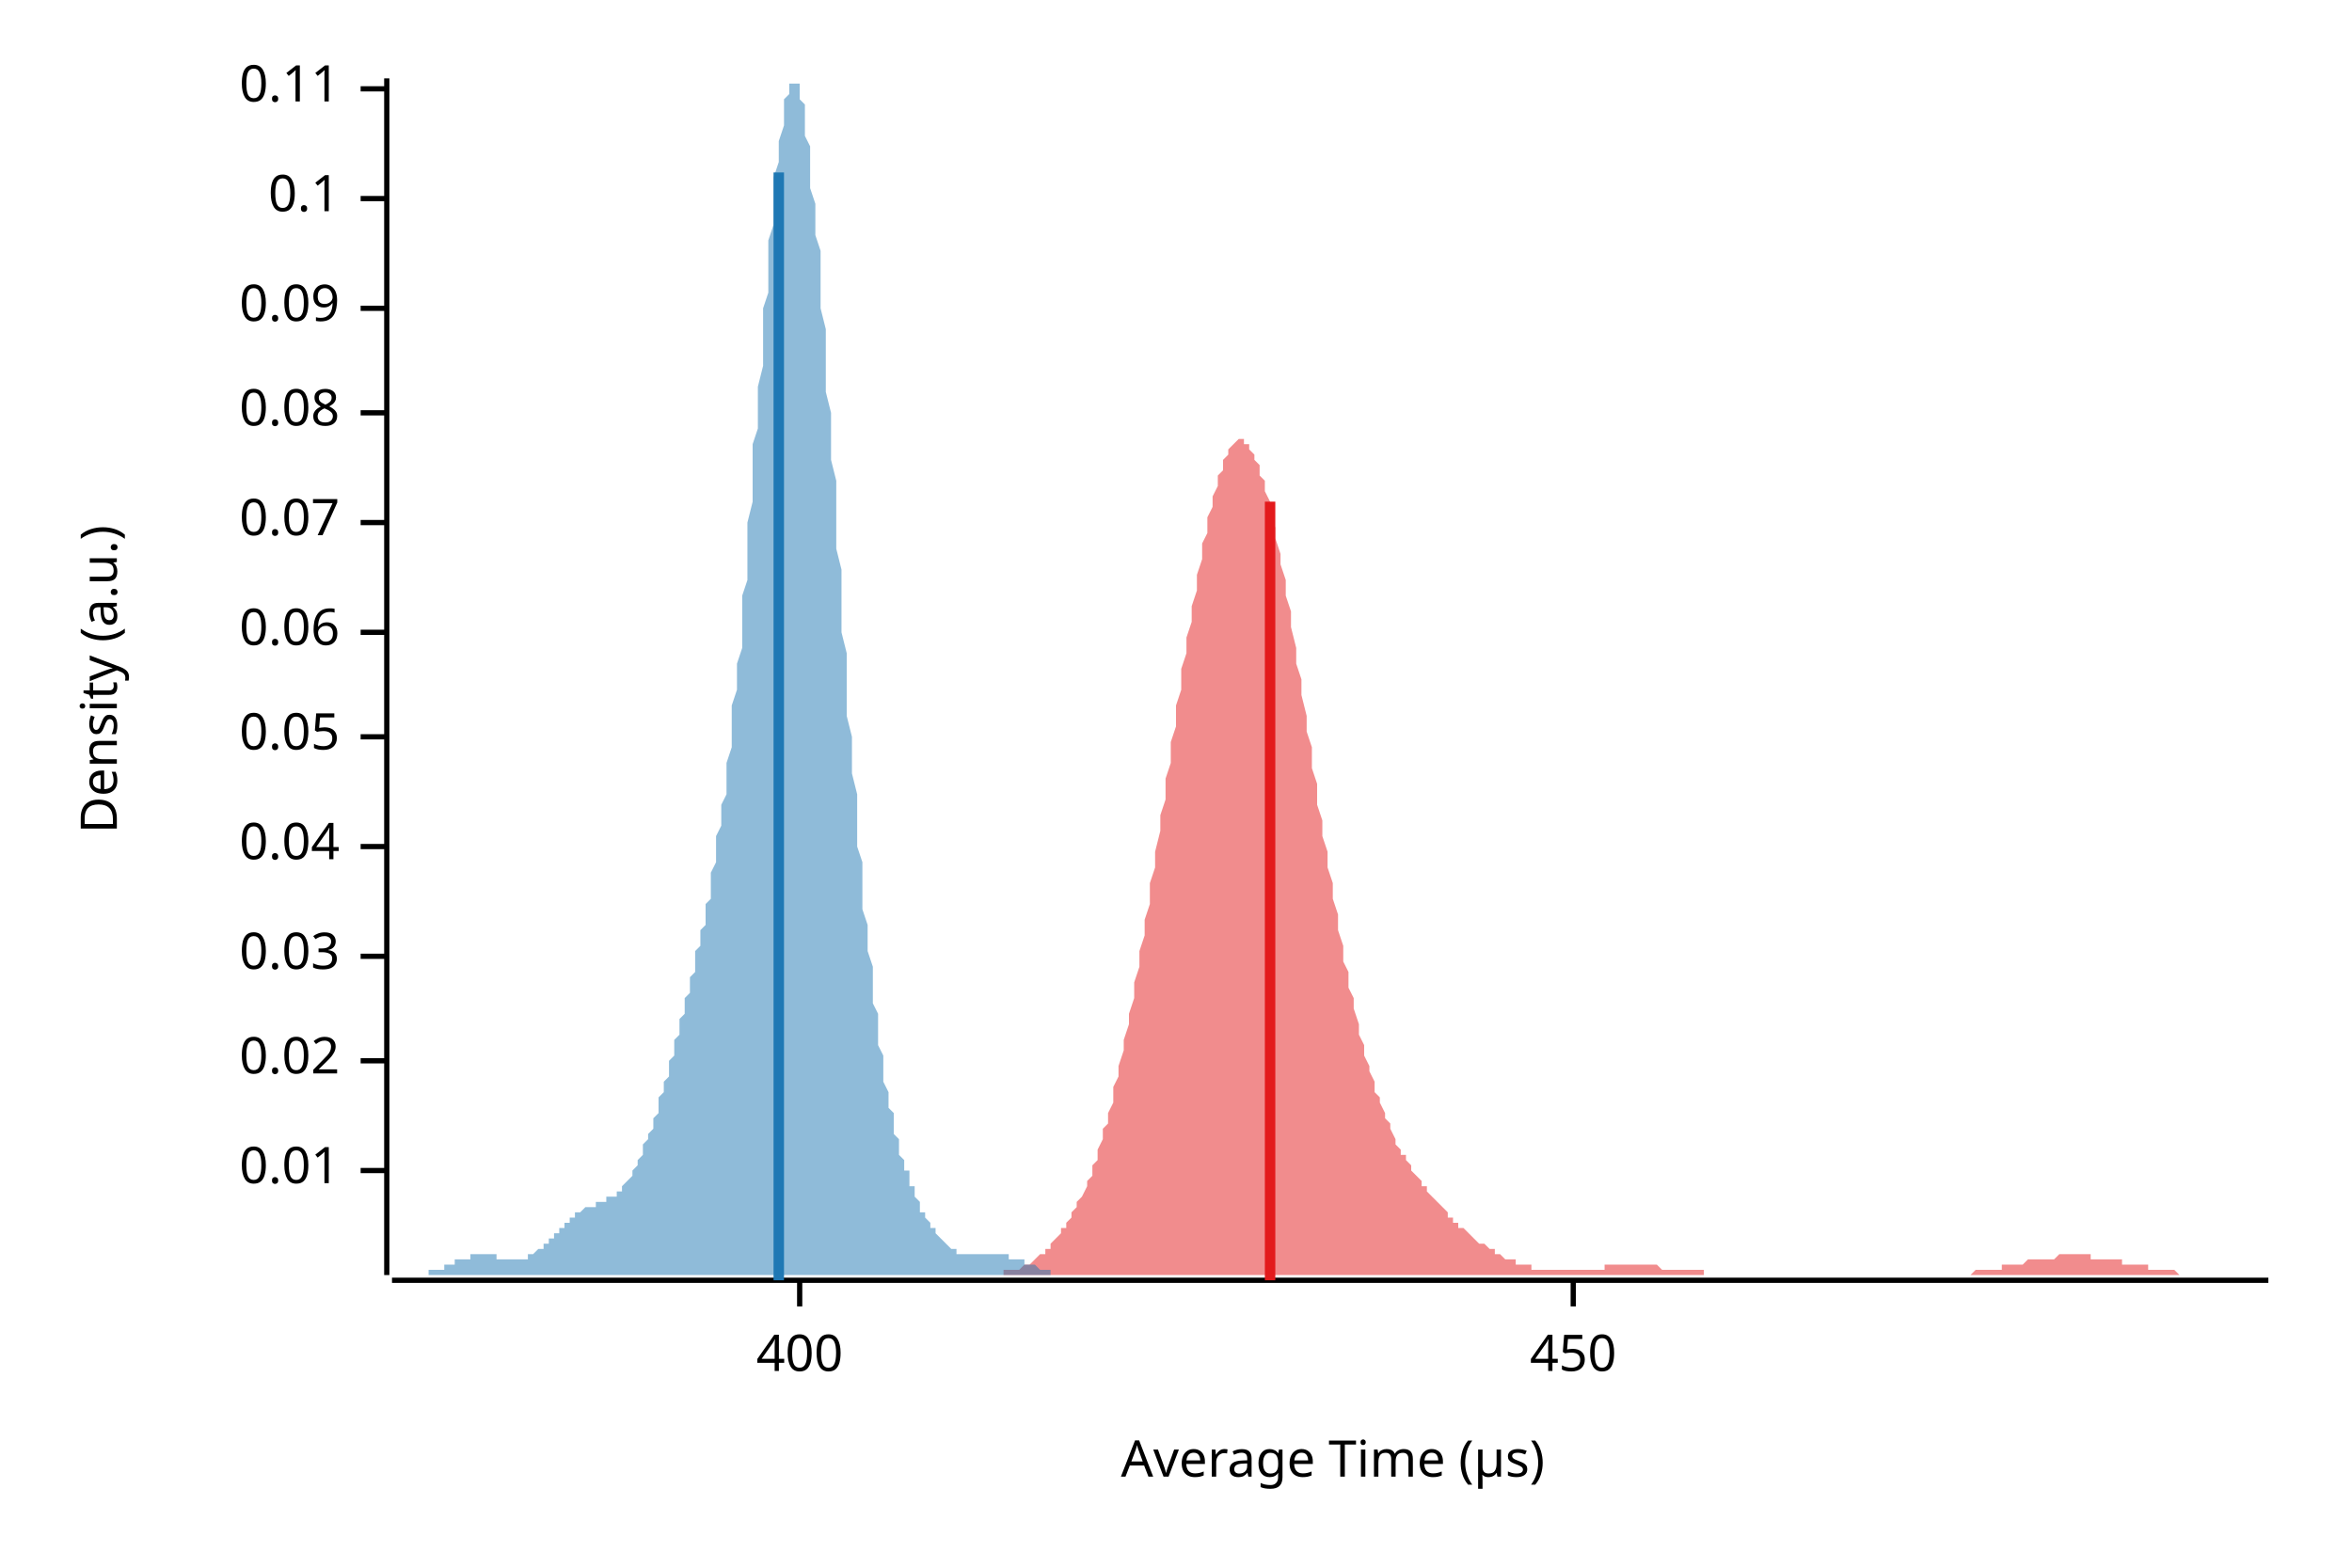
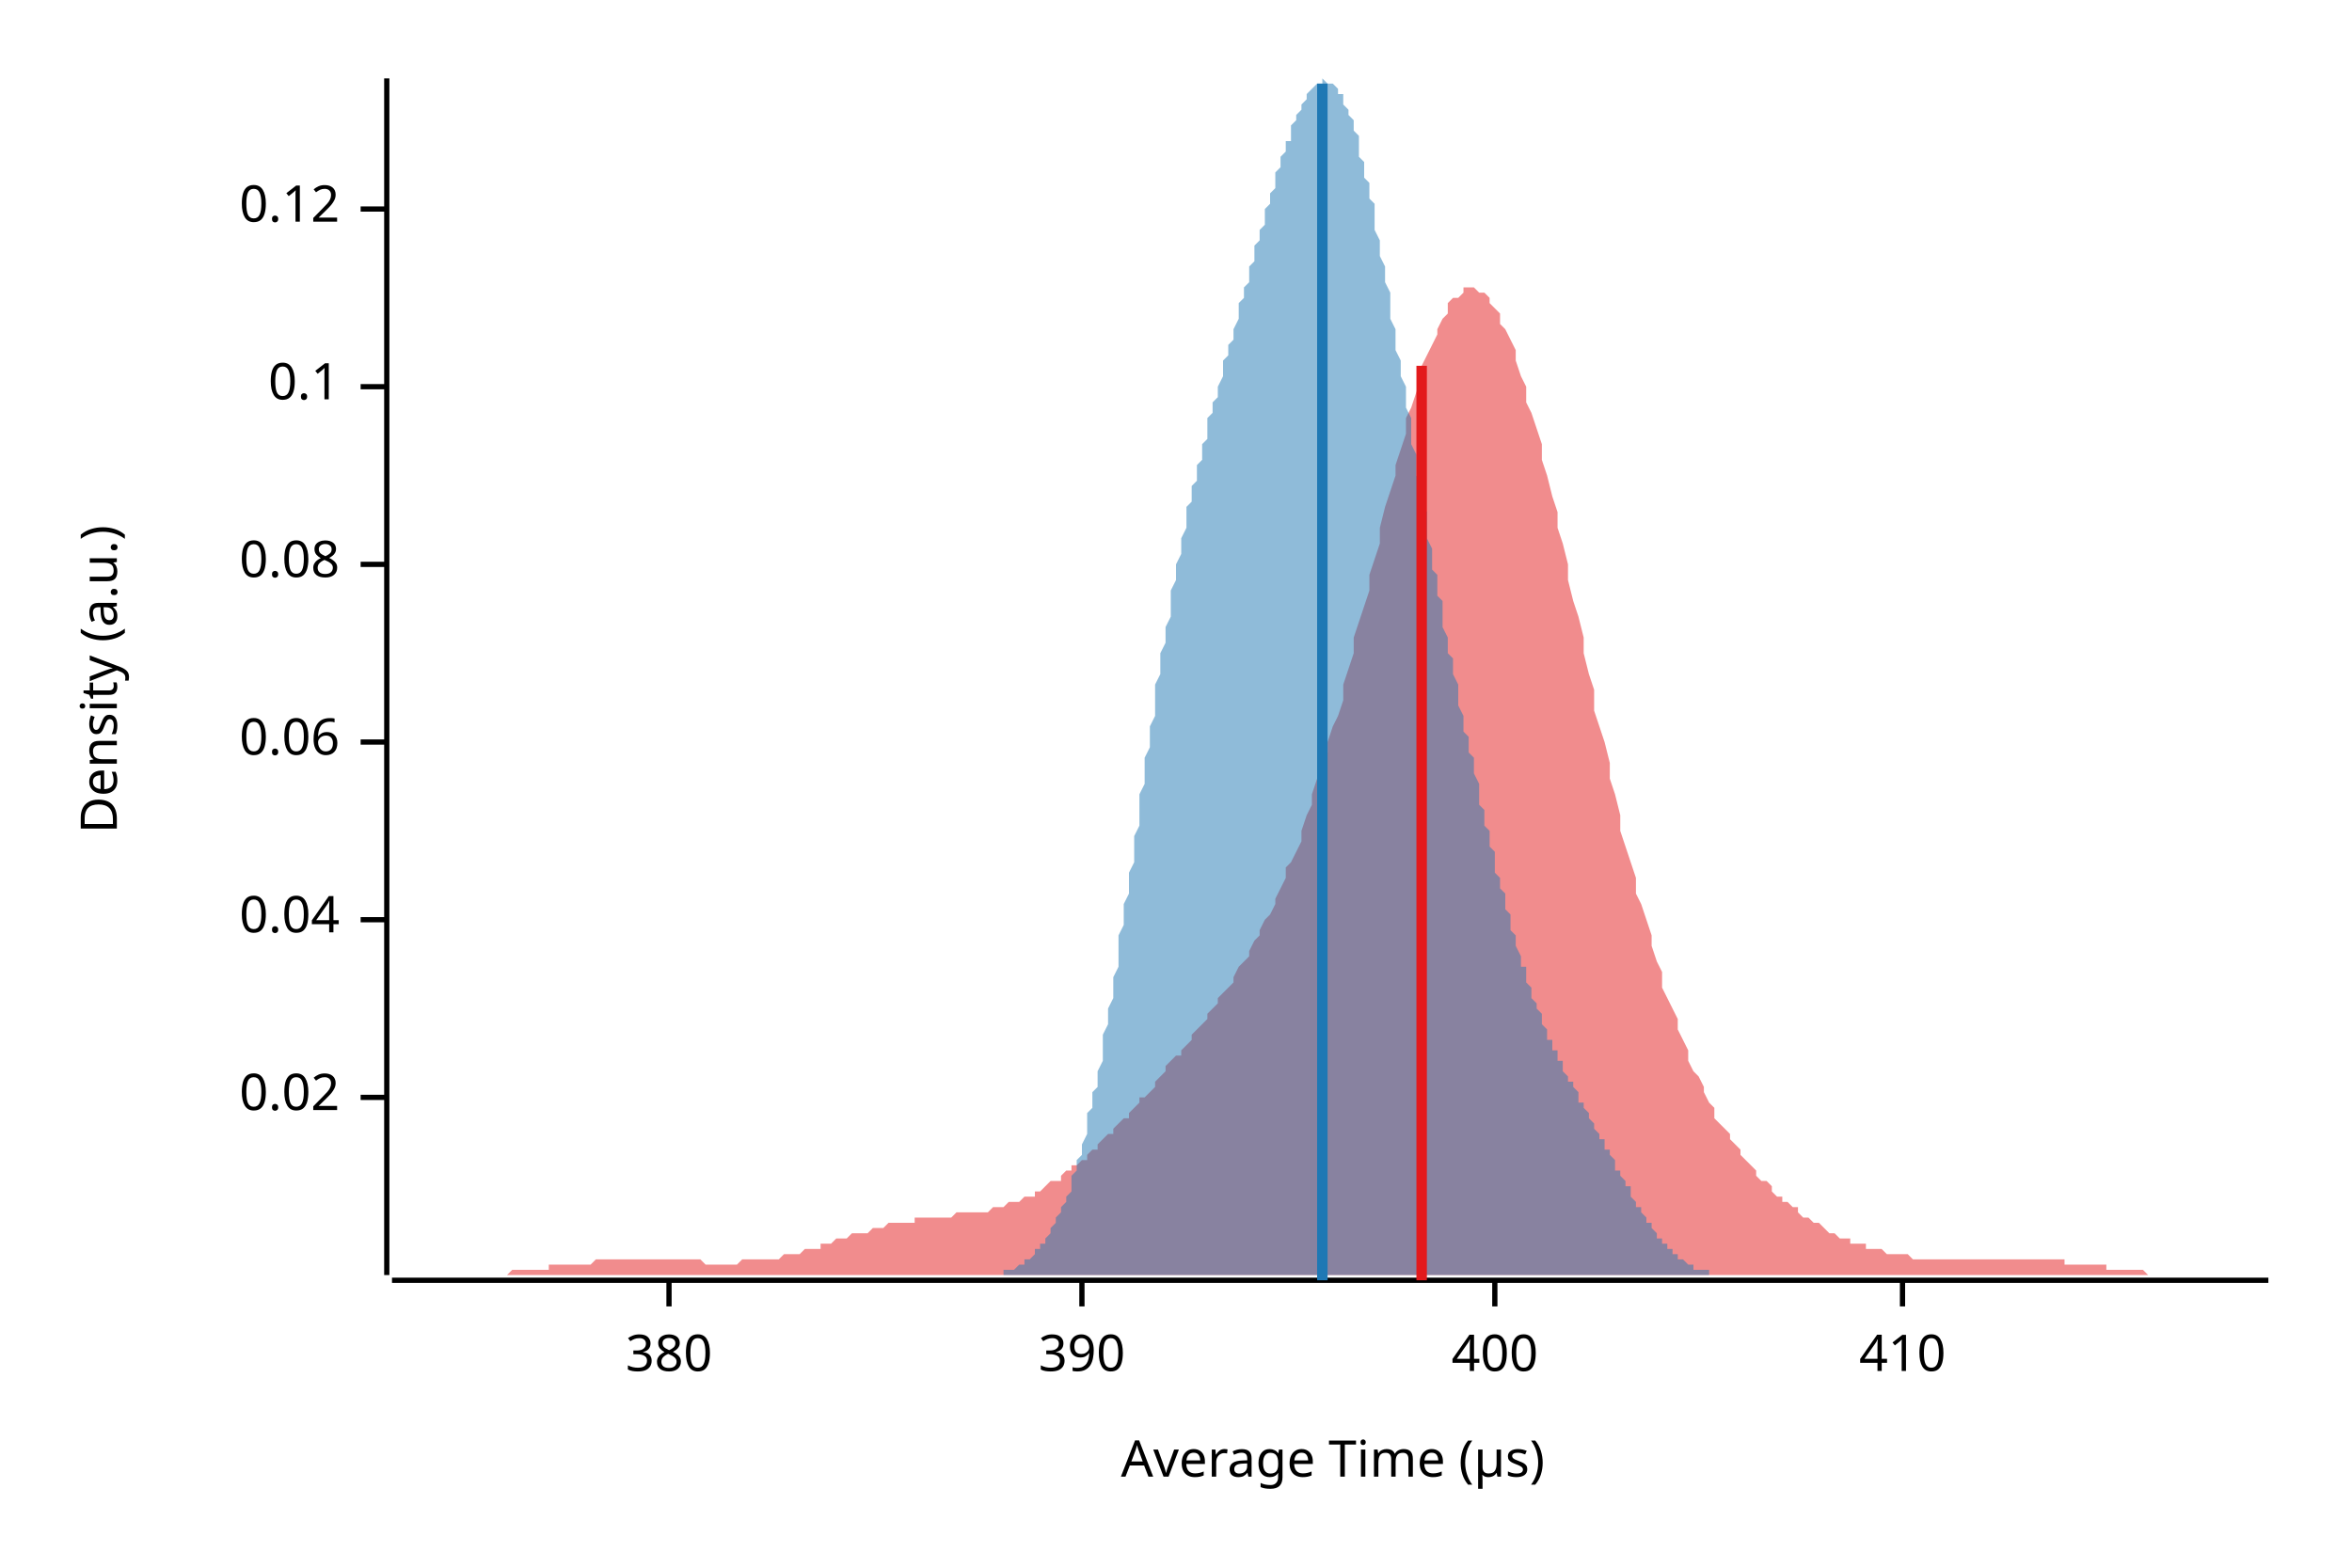
<svg xmlns="http://www.w3.org/2000/svg" width="450" height="300" viewBox="0 0 450 300">
  <text x="15" y="130" dy="0.76em" text-anchor="middle" font-family="sans-serif" font-size="9.677" opacity="1" fill="#000000" transform="rotate(270, 15, 130)">
Density (a.u.)
</text>
  <text x="255" y="285" dy="-0.5ex" text-anchor="middle" font-family="sans-serif" font-size="9.677" opacity="1" fill="#000000">
Average Time (µs)
</text>
  <polyline fill="none" opacity="1" stroke="#000000" stroke-width="1" points="74,15 74,244 " />
-   <text x="65" y="224" dy="0.5ex" text-anchor="end" font-family="sans-serif" font-size="9.677" opacity="1" fill="#000000">
- 0.01
- </text>
-   <polyline fill="none" opacity="1" stroke="#000000" stroke-width="1" points="69,224 74,224 " />
-   <text x="65" y="203" dy="0.5ex" text-anchor="end" font-family="sans-serif" font-size="9.677" opacity="1" fill="#000000">
+   <text x="65" y="210" dy="0.5ex" text-anchor="end" font-family="sans-serif" font-size="9.677" opacity="1" fill="#000000">
0.02
</text>
-   <polyline fill="none" opacity="1" stroke="#000000" stroke-width="1" points="69,203 74,203 " />
-   <text x="65" y="183" dy="0.5ex" text-anchor="end" font-family="sans-serif" font-size="9.677" opacity="1" fill="#000000">
- 0.03
- </text>
-   <polyline fill="none" opacity="1" stroke="#000000" stroke-width="1" points="69,183 74,183 " />
-   <text x="65" y="162" dy="0.5ex" text-anchor="end" font-family="sans-serif" font-size="9.677" opacity="1" fill="#000000">
+   <polyline fill="none" opacity="1" stroke="#000000" stroke-width="1" points="69,210 74,210 " />
+   <text x="65" y="176" dy="0.5ex" text-anchor="end" font-family="sans-serif" font-size="9.677" opacity="1" fill="#000000">
0.04
</text>
-   <polyline fill="none" opacity="1" stroke="#000000" stroke-width="1" points="69,162 74,162 " />
-   <text x="65" y="141" dy="0.5ex" text-anchor="end" font-family="sans-serif" font-size="9.677" opacity="1" fill="#000000">
- 0.05
- </text>
-   <polyline fill="none" opacity="1" stroke="#000000" stroke-width="1" points="69,141 74,141 " />
-   <text x="65" y="121" dy="0.5ex" text-anchor="end" font-family="sans-serif" font-size="9.677" opacity="1" fill="#000000">
+   <polyline fill="none" opacity="1" stroke="#000000" stroke-width="1" points="69,176 74,176 " />
+   <text x="65" y="142" dy="0.5ex" text-anchor="end" font-family="sans-serif" font-size="9.677" opacity="1" fill="#000000">
0.06
</text>
-   <polyline fill="none" opacity="1" stroke="#000000" stroke-width="1" points="69,121 74,121 " />
-   <text x="65" y="100" dy="0.5ex" text-anchor="end" font-family="sans-serif" font-size="9.677" opacity="1" fill="#000000">
- 0.07
- </text>
-   <polyline fill="none" opacity="1" stroke="#000000" stroke-width="1" points="69,100 74,100 " />
-   <text x="65" y="79" dy="0.5ex" text-anchor="end" font-family="sans-serif" font-size="9.677" opacity="1" fill="#000000">
+   <polyline fill="none" opacity="1" stroke="#000000" stroke-width="1" points="69,142 74,142 " />
+   <text x="65" y="108" dy="0.5ex" text-anchor="end" font-family="sans-serif" font-size="9.677" opacity="1" fill="#000000">
0.08
</text>
-   <polyline fill="none" opacity="1" stroke="#000000" stroke-width="1" points="69,79 74,79 " />
-   <text x="65" y="59" dy="0.5ex" text-anchor="end" font-family="sans-serif" font-size="9.677" opacity="1" fill="#000000">
- 0.09
- </text>
-   <polyline fill="none" opacity="1" stroke="#000000" stroke-width="1" points="69,59 74,59 " />
-   <text x="65" y="38" dy="0.5ex" text-anchor="end" font-family="sans-serif" font-size="9.677" opacity="1" fill="#000000">
+   <polyline fill="none" opacity="1" stroke="#000000" stroke-width="1" points="69,108 74,108 " />
+   <text x="65" y="74" dy="0.5ex" text-anchor="end" font-family="sans-serif" font-size="9.677" opacity="1" fill="#000000">
0.1
</text>
-   <polyline fill="none" opacity="1" stroke="#000000" stroke-width="1" points="69,38 74,38 " />
-   <text x="65" y="17" dy="0.5ex" text-anchor="end" font-family="sans-serif" font-size="9.677" opacity="1" fill="#000000">
- 0.11
+   <polyline fill="none" opacity="1" stroke="#000000" stroke-width="1" points="69,74 74,74 " />
+   <text x="65" y="40" dy="0.5ex" text-anchor="end" font-family="sans-serif" font-size="9.677" opacity="1" fill="#000000">
+ 0.12
</text>
-   <polyline fill="none" opacity="1" stroke="#000000" stroke-width="1" points="69,17 74,17 " />
+   <polyline fill="none" opacity="1" stroke="#000000" stroke-width="1" points="69,40 74,40 " />
  <polyline fill="none" opacity="1" stroke="#000000" stroke-width="1" points="75,245 434,245 " />
-   <text x="153" y="255" dy="0.76em" text-anchor="middle" font-family="sans-serif" font-size="9.677" opacity="1" fill="#000000">
+   <text x="128" y="255" dy="0.76em" text-anchor="middle" font-family="sans-serif" font-size="9.677" opacity="1" fill="#000000">
+ 380
+ </text>
+   <polyline fill="none" opacity="1" stroke="#000000" stroke-width="1" points="128,245 128,250 " />
+   <text x="207" y="255" dy="0.76em" text-anchor="middle" font-family="sans-serif" font-size="9.677" opacity="1" fill="#000000">
+ 390
+ </text>
+   <polyline fill="none" opacity="1" stroke="#000000" stroke-width="1" points="207,245 207,250 " />
+   <text x="286" y="255" dy="0.76em" text-anchor="middle" font-family="sans-serif" font-size="9.677" opacity="1" fill="#000000">
400
</text>
-   <polyline fill="none" opacity="1" stroke="#000000" stroke-width="1" points="153,245 153,250 " />
-   <text x="301" y="255" dy="0.76em" text-anchor="middle" font-family="sans-serif" font-size="9.677" opacity="1" fill="#000000">
- 450
+   <polyline fill="none" opacity="1" stroke="#000000" stroke-width="1" points="286,245 286,250 " />
+   <text x="364" y="255" dy="0.76em" text-anchor="middle" font-family="sans-serif" font-size="9.677" opacity="1" fill="#000000">
+ 410
</text>
-   <polyline fill="none" opacity="1" stroke="#000000" stroke-width="1" points="301,245 301,250 " />
-   <polygon opacity="0.5" fill="#E31A1C" points="182,244 183,244 183,244 184,244 184,244 185,244 185,244 186,244 186,244 187,244 187,244 188,244 188,244 189,244 189,244 190,244 190,244 191,244 191,244 192,244 192,243 193,243 193,243 194,243 194,243 195,243 195,243 196,242 196,242 197,242 197,242 198,241 198,241 199,240 199,240 200,240 200,239 201,239 201,238 202,237 202,237 203,236 203,235 204,235 204,234 205,233 205,232 206,231 206,230 207,229 208,227 208,226 209,225 209,223 210,222 210,220 211,218 211,216 212,215 212,213 213,211 213,208 214,206 214,204 215,201 215,199 216,196 216,194 217,191 217,188 218,185 218,182 219,179 219,176 220,173 220,169 221,166 221,163 222,159 222,156 223,153 223,149 224,146 224,142 225,139 225,135 226,132 226,128 227,125 227,122 228,119 228,116 229,113 229,110 230,107 230,104 231,102 231,99 232,97 232,95 233,93 233,91 234,90 234,88 235,87 235,86 236,85 236,85 237,84 237,84 238,84 238,85 239,85 239,86 240,87 240,88 241,89 241,91 242,92 242,94 243,96 243,98 244,101 244,103 245,106 245,108 246,111 246,114 247,117 247,120 248,124 248,127 249,130 249,133 250,137 250,140 251,143 251,147 252,150 252,154 253,157 253,160 254,163 254,166 255,169 255,172 256,175 256,178 257,181 257,184 258,186 258,189 259,191 259,193 260,196 260,198 261,200 261,202 262,204 262,205 263,207 263,209 264,210 264,211 265,213 265,214 266,215 266,216 267,218 267,219 268,220 268,221 269,221 269,222 270,223 270,224 271,225 271,225 272,226 272,227 273,227 273,228 274,229 274,229 275,230 275,230 276,231 276,231 277,232 277,233 278,233 278,234 279,234 279,235 280,235 280,235 281,236 281,236 282,237 282,237 283,238 284,238 284,238 285,239 285,239 286,239 286,240 287,240 287,240 288,241 288,241 289,241 289,241 290,241 290,242 291,242 291,242 292,242 292,242 293,242 293,243 294,243 294,243 295,243 295,243 296,243 296,243 297,243 297,243 298,243 298,243 299,243 299,243 300,243 300,243 301,243 301,243 302,243 302,243 303,243 303,243 304,243 304,243 305,243 305,243 306,243 306,243 307,243 307,242 308,242 308,242 309,242 309,242 310,242 310,242 311,242 311,242 312,242 312,242 313,242 313,242 314,242 314,242 315,242 315,242 316,242 316,242 317,242 317,242 318,243 318,243 319,243 319,243 320,243 320,243 321,243 321,243 322,243 322,243 323,243 323,243 324,243 324,243 325,243 325,243 326,243 326,244 327,244 327,244 328,244 328,244 329,244 329,244 330,244 330,244 331,244 331,244 332,244 332,244 333,244 333,244 334,244 334,244 335,244 335,244 336,244 336,244 337,244 337,244 338,244 338,244 339,244 339,244 340,244 340,244 341,244 341,244 342,244 342,244 343,244 343,244 344,244 344,244 345,244 345,244 346,244 346,244 347,244 347,244 348,244 348,244 349,244 349,244 350,244 350,244 351,244 351,244 352,244 352,244 353,244 353,244 354,244 354,244 355,244 355,244 356,244 356,244 357,244 357,244 358,244 359,244 359,244 360,244 360,244 361,244 361,244 362,244 362,244 363,244 363,244 364,244 364,244 365,244 365,244 366,244 366,244 367,244 367,244 368,244 368,244 369,244 369,244 370,244 370,244 371,244 371,244 372,244 372,244 373,244 373,244 374,244 374,244 375,244 375,244 376,244 376,244 377,244 377,244 378,243 378,243 379,243 379,243 380,243 380,243 381,243 381,243 382,243 382,243 383,243 383,242 384,242 384,242 385,242 385,242 386,242 386,242 387,242 387,242 388,241 388,241 389,241 389,241 390,241 390,241 391,241 391,241 392,241 392,241 393,241 393,241 394,240 394,240 395,240 395,240 396,240 396,240 397,240 397,240 398,240 398,240 399,240 399,240 400,240 400,241 401,241 401,241 402,241 402,241 403,241 403,241 404,241 404,241 405,241 405,241 406,241 406,242 407,242 407,242 408,242 408,242 409,242 409,242 410,242 410,242 411,242 411,243 412,243 412,243 413,243 413,243 414,243 414,243 415,243 415,243 416,243 416,243 417,244 417,244 418,244 418,244 419,244 419,244 420,244 420,244 421,244 421,244 422,244 422,244 423,244 423,244 424,244 424,244 425,244 425,244 426,244 426,244 427,244 427,244 428,244 428,244 429,244 429,244 430,244 430,244 431,244 431,244 432,244 432,244 433,244 434,244 434,244 182,244 " />
-   <polygon opacity="0.5" fill="#1F78B4" points="75,244 75,244 75,244 75,244 76,244 76,244 76,244 76,244 77,244 77,244 77,244 77,244 78,244 78,244 78,244 79,244 79,244 79,244 79,244 80,244 80,244 80,244 80,244 81,244 81,244 81,244 81,244 82,244 82,244 82,243 83,243 83,243 83,243 83,243 84,243 84,243 84,243 84,243 85,243 85,242 85,242 86,242 86,242 86,242 86,242 87,242 87,242 87,242 87,241 88,241 88,241 88,241 88,241 89,241 89,241 89,241 90,241 90,241 90,241 90,240 91,240 91,240 91,240 91,240 92,240 92,240 92,240 93,240 93,240 93,240 93,240 94,240 94,240 94,240 94,240 95,240 95,241 95,241 95,241 96,241 96,241 96,241 97,241 97,241 97,241 97,241 98,241 98,241 98,241 98,241 99,241 99,241 99,241 100,241 100,241 100,241 100,241 101,241 101,240 101,240 101,240 102,240 102,240 102,240 102,240 103,239 103,239 103,239 104,239 104,239 104,238 104,238 105,238 105,238 105,237 105,237 106,237 106,236 106,236 107,236 107,236 107,235 107,235 108,235 108,234 108,234 108,234 109,234 109,233 109,233 109,233 110,233 110,232 110,232 111,232 111,232 111,232 111,232 112,231 112,231 112,231 112,231 113,231 113,231 113,231 114,231 114,230 114,230 114,230 115,230 115,230 115,230 115,230 116,230 116,230 116,229 116,229 117,229 117,229 117,229 118,229 118,228 118,228 118,228 119,228 119,227 119,227 119,227 120,226 120,226 120,226 121,225 121,225 121,224 121,224 122,223 122,223 122,222 122,222 123,221 123,220 123,220 123,219 124,218 124,217 124,217 125,216 125,215 125,214 125,214 126,213 126,212 126,211 126,210 127,209 127,208 127,207 128,206 128,205 128,204 128,203 129,202 129,201 129,200 129,199 130,198 130,197 130,196 130,195 131,194 131,193 131,191 132,190 132,189 132,188 132,187 133,186 133,185 133,183 133,182 134,181 134,180 134,178 135,177 135,176 135,174 135,173 136,172 136,170 136,169 136,167 137,165 137,164 137,162 137,160 138,158 138,156 138,154 139,152 139,150 139,148 139,146 140,143 140,141 140,138 140,135 141,132 141,130 141,127 142,124 142,120 142,117 142,114 143,111 143,107 143,104 143,100 144,96 144,93 144,89 144,85 145,82 145,78 145,74 146,70 146,67 146,63 146,59 147,56 147,52 147,49 147,46 148,43 148,40 148,37 148,34 149,31 149,29 149,27 150,24 150,23 150,21 150,19 151,18 151,17 151,16 151,16 152,16 152,15 152,16 153,16 153,17 153,18 153,19 154,20 154,22 154,24 154,26 155,28 155,30 155,33 155,36 156,39 156,42 156,45 157,48 157,52 157,56 157,59 158,63 158,67 158,71 158,75 159,79 159,83 159,88 160,92 160,96 160,100 160,105 161,109 161,113 161,117 161,121 162,125 162,129 162,133 162,137 163,141 163,144 163,148 164,152 164,155 164,159 164,162 165,165 165,168 165,171 165,174 166,177 166,180 166,182 167,185 167,187 167,190 167,192 168,194 168,196 168,198 168,200 169,202 169,204 169,205 169,207 170,209 170,210 170,212 171,213 171,214 171,215 171,217 172,218 172,219 172,220 172,221 173,222 173,223 173,224 174,224 174,225 174,226 174,227 175,227 175,228 175,229 175,229 176,230 176,231 176,231 176,232 177,232 177,233 177,233 178,234 178,234 178,235 178,235 179,235 179,236 179,236 179,236 180,237 180,237 180,237 181,238 181,238 181,238 181,238 182,239 182,239 182,239 182,239 183,239 183,239 183,240 183,240 184,240 184,240 184,240 185,240 185,240 185,240 185,240 186,240 186,240 186,240 186,240 187,240 187,240 187,240 188,240 188,240 188,240 188,240 189,240 189,240 189,240 189,240 190,240 190,240 190,240 190,240 191,240 191,240 191,240 192,240 192,240 192,240 192,240 193,240 193,240 193,240 193,241 194,241 194,241 194,241 195,241 195,241 195,241 195,241 196,241 196,241 196,242 196,242 197,242 197,242 197,242 197,242 198,242 198,242 198,242 199,243 199,243 199,243 199,243 200,243 200,243 200,243 200,243 201,243 201,243 201,244 202,244 202,244 202,244 202,244 203,244 203,244 203,244 203,244 204,244 204,244 204,244 204,244 205,244 205,244 205,244 206,244 206,244 206,244 206,244 207,244 207,244 207,244 207,244 208,244 208,244 208,244 209,244 209,244 209,244 75,244 " />
-   <polyline fill="none" opacity="1" stroke="#E31A1C" stroke-width="2" points="243,245 243,96 " />
-   <polyline fill="none" opacity="1" stroke="#1F78B4" stroke-width="2" points="149,245 149,33 " />
+   <polyline fill="none" opacity="1" stroke="#000000" stroke-width="1" points="364,245 364,250 " />
+   <polygon opacity="0.5" fill="#E31A1C" points="75,244 75,244 76,244 77,244 77,244 78,244 79,244 80,244 80,244 81,244 82,244 82,244 83,244 84,244 85,244 85,244 86,244 87,244 87,244 88,244 89,244 90,244 90,244 91,244 92,244 92,244 93,244 94,244 95,244 95,244 96,244 97,244 98,243 98,243 99,243 100,243 100,243 101,243 102,243 103,243 103,243 104,243 105,243 105,242 106,242 107,242 108,242 108,242 109,242 110,242 110,242 111,242 112,242 113,242 113,242 114,241 115,241 116,241 116,241 117,241 118,241 118,241 119,241 120,241 121,241 121,241 122,241 123,241 123,241 124,241 125,241 126,241 126,241 127,241 128,241 128,241 129,241 130,241 131,241 131,241 132,241 133,241 133,241 134,241 135,242 136,242 136,242 137,242 138,242 139,242 139,242 140,242 141,242 141,242 142,241 143,241 144,241 144,241 145,241 146,241 146,241 147,241 148,241 149,241 149,241 150,240 151,240 151,240 152,240 153,240 154,239 154,239 155,239 156,239 157,239 157,238 158,238 159,238 159,238 160,237 161,237 162,237 162,237 163,236 164,236 164,236 165,236 166,236 167,235 167,235 168,235 169,235 169,235 170,234 171,234 172,234 172,234 173,234 174,234 175,234 175,233 176,233 177,233 177,233 178,233 179,233 180,233 180,233 181,233 182,233 182,233 183,232 184,232 185,232 185,232 186,232 187,232 187,232 188,232 189,232 190,231 190,231 191,231 192,231 192,231 193,230 194,230 195,230 195,230 196,229 197,229 198,229 198,228 199,228 200,227 200,227 201,226 202,226 203,226 203,225 204,224 205,224 205,223 206,223 207,222 208,222 208,221 209,220 210,220 210,219 211,218 212,217 213,217 213,216 214,215 215,214 216,214 216,213 217,212 218,211 218,210 219,210 220,209 221,208 221,207 222,206 223,205 223,204 224,203 225,202 226,202 226,201 227,200 228,199 228,198 229,197 230,196 231,195 231,194 232,193 233,192 233,191 234,190 235,189 236,188 236,187 237,185 238,184 239,183 239,182 240,180 241,179 241,178 242,176 243,175 244,173 244,172 245,170 246,168 246,166 247,165 248,163 249,161 249,159 250,156 251,154 251,152 252,149 253,147 254,144 254,142 255,139 256,137 257,134 257,131 258,128 259,125 259,122 260,119 261,116 262,113 262,110 263,107 264,104 264,101 265,97 266,94 267,91 267,89 268,86 269,83 269,80 270,78 271,75 272,73 272,70 273,68 274,66 275,64 275,63 276,61 277,60 277,58 278,57 279,57 280,56 280,55 281,55 282,55 282,55 283,56 284,56 285,57 285,58 286,59 287,60 287,62 288,63 289,65 290,67 290,69 291,72 292,74 292,77 293,79 294,82 295,85 295,88 296,91 297,95 298,98 298,101 299,104 300,108 300,111 301,115 302,118 303,122 303,125 304,129 305,132 305,136 306,139 307,142 308,146 308,149 309,152 310,156 310,159 311,162 312,165 313,168 313,171 314,173 315,176 316,179 316,181 317,184 318,186 318,189 319,191 320,193 321,195 321,197 322,199 323,201 323,203 324,205 325,206 326,208 326,209 327,211 328,212 328,214 329,215 330,216 331,217 331,218 332,219 333,220 333,221 334,222 335,223 336,224 336,225 337,226 338,226 339,227 339,228 340,229 341,229 341,230 342,230 343,231 344,231 344,232 345,233 346,233 346,233 347,234 348,234 349,235 349,235 350,236 351,236 351,236 352,237 353,237 354,237 354,238 355,238 356,238 357,238 357,239 358,239 359,239 359,239 360,239 361,240 362,240 362,240 363,240 364,240 364,240 365,240 366,241 367,241 367,241 368,241 369,241 369,241 370,241 371,241 372,241 372,241 373,241 374,241 375,241 375,241 376,241 377,241 377,241 378,241 379,241 380,241 380,241 381,241 382,241 382,241 383,241 384,241 385,241 385,241 386,241 387,241 387,241 388,241 389,241 390,241 390,241 391,241 392,241 392,241 393,241 394,241 395,241 395,242 396,242 397,242 398,242 398,242 399,242 400,242 400,242 401,242 402,242 403,242 403,243 404,243 405,243 405,243 406,243 407,243 408,243 408,243 409,243 410,243 410,243 411,244 412,244 413,244 413,244 414,244 415,244 416,244 416,244 417,244 418,244 418,244 419,244 420,244 421,244 421,244 422,244 423,244 423,244 424,244 425,244 426,244 426,244 427,244 428,244 428,244 429,244 430,244 431,244 431,244 432,244 433,244 434,244 434,244 75,244 " />
+   <polygon opacity="0.5" fill="#1F78B4" points="183,244 184,244 184,244 184,244 185,244 185,244 185,244 185,244 186,244 186,244 186,244 187,244 187,244 187,244 188,244 188,244 188,244 188,244 189,244 189,244 189,244 190,244 190,244 190,244 191,244 191,244 191,244 192,244 192,243 192,243 192,243 193,243 193,243 193,243 194,243 194,243 194,243 195,242 195,242 195,242 195,242 196,242 196,241 196,241 197,241 197,241 197,241 198,240 198,240 198,240 198,239 199,239 199,239 199,238 200,238 200,237 200,237 201,236 201,236 201,235 201,235 202,234 202,234 202,233 203,232 203,232 203,231 204,230 204,229 204,229 205,228 205,227 205,226 205,225 206,224 206,223 206,222 207,221 207,220 207,219 208,217 208,216 208,215 208,213 209,212 209,211 209,209 210,208 210,206 210,205 211,203 211,201 211,200 211,198 212,196 212,194 212,193 213,191 213,189 213,187 214,185 214,183 214,181 214,179 215,177 215,175 215,173 216,171 216,169 216,167 217,165 217,162 217,160 218,158 218,156 218,154 218,152 219,150 219,148 219,145 220,143 220,141 220,139 221,137 221,135 221,133 221,131 222,129 222,127 222,125 223,123 223,122 223,120 224,118 224,116 224,114 224,113 225,111 225,109 225,108 226,106 226,104 226,103 227,101 227,100 227,98 227,97 228,96 228,94 228,93 229,92 229,90 229,89 230,88 230,86 230,85 231,84 231,83 231,82 231,80 232,79 232,78 232,77 233,76 233,75 233,74 234,72 234,71 234,70 234,69 235,68 235,67 235,66 236,65 236,64 236,63 237,61 237,60 237,59 237,58 238,57 238,56 238,55 239,54 239,53 239,51 240,50 240,49 240,48 240,47 241,46 241,45 241,44 242,43 242,42 242,40 243,39 243,38 243,37 244,36 244,35 244,34 244,33 245,32 245,31 245,30 246,29 246,28 246,27 247,27 247,26 247,25 247,24 248,23 248,23 248,22 249,21 249,21 249,20 250,19 250,19 250,18 250,18 251,17 251,17 251,17 252,16 252,16 252,16 253,16 253,16 253,16 253,15 254,16 254,16 254,16 255,16 255,16 255,16 256,17 256,17 256,18 257,18 257,19 257,19 257,20 258,21 258,22 258,22 259,23 259,24 259,25 260,26 260,27 260,28 260,30 261,31 261,32 261,34 262,35 262,36 262,38 263,39 263,41 263,42 263,44 264,46 264,47 264,49 265,51 265,52 265,54 266,56 266,58 266,59 266,61 267,63 267,65 267,67 268,69 268,70 268,72 269,74 269,76 269,78 270,80 270,82 270,84 270,85 271,87 271,89 271,91 272,93 272,95 272,96 273,98 273,100 273,102 273,103 274,105 274,107 274,109 275,110 275,112 275,114 276,115 276,117 276,118 276,120 277,122 277,123 277,125 278,126 278,128 278,129 279,131 279,132 279,134 279,135 280,137 280,138 280,140 281,141 281,143 281,144 282,145 282,147 282,148 283,150 283,151 283,152 283,154 284,155 284,156 284,158 285,159 285,160 285,162 286,163 286,164 286,165 286,167 287,168 287,169 287,170 288,171 288,173 288,174 289,175 289,176 289,177 289,178 290,179 290,180 290,181 291,183 291,184 291,185 292,185 292,186 292,187 292,188 293,189 293,190 293,191 294,192 294,193 294,193 295,194 295,195 295,196 296,197 296,197 296,198 296,199 297,199 297,200 297,201 298,201 298,202 298,203 299,203 299,204 299,204 299,205 300,206 300,206 300,207 301,207 301,208 301,208 302,209 302,210 302,210 302,211 303,211 303,212 303,212 304,213 304,213 304,214 305,215 305,215 305,216 305,216 306,217 306,217 306,218 307,218 307,219 307,220 308,220 308,221 308,221 309,222 309,222 309,223 309,224 310,224 310,225 310,225 311,226 311,226 311,227 312,227 312,228 312,229 312,229 313,230 313,230 313,231 314,231 314,232 314,232 315,233 315,233 315,234 315,234 316,234 316,235 316,235 317,236 317,236 317,237 318,237 318,237 318,238 318,238 319,238 319,239 319,239 320,239 320,240 320,240 321,240 321,240 321,241 322,241 322,241 322,241 322,241 323,242 323,242 323,242 324,242 324,242 324,243 325,243 325,243 325,243 325,243 326,243 326,243 326,243 327,243 327,244 327,244 328,244 328,244 328,244 328,244 329,244 329,244 329,244 330,244 330,244 330,244 331,244 331,244 331,244 331,244 332,244 332,244 332,244 333,244 333,244 333,244 334,244 334,244 334,244 334,244 183,244 " />
+   <polyline fill="none" opacity="1" stroke="#E31A1C" stroke-width="2" points="272,245 272,70 " />
+   <polyline fill="none" opacity="1" stroke="#1F78B4" stroke-width="2" points="253,245 253,16 " />
</svg>
